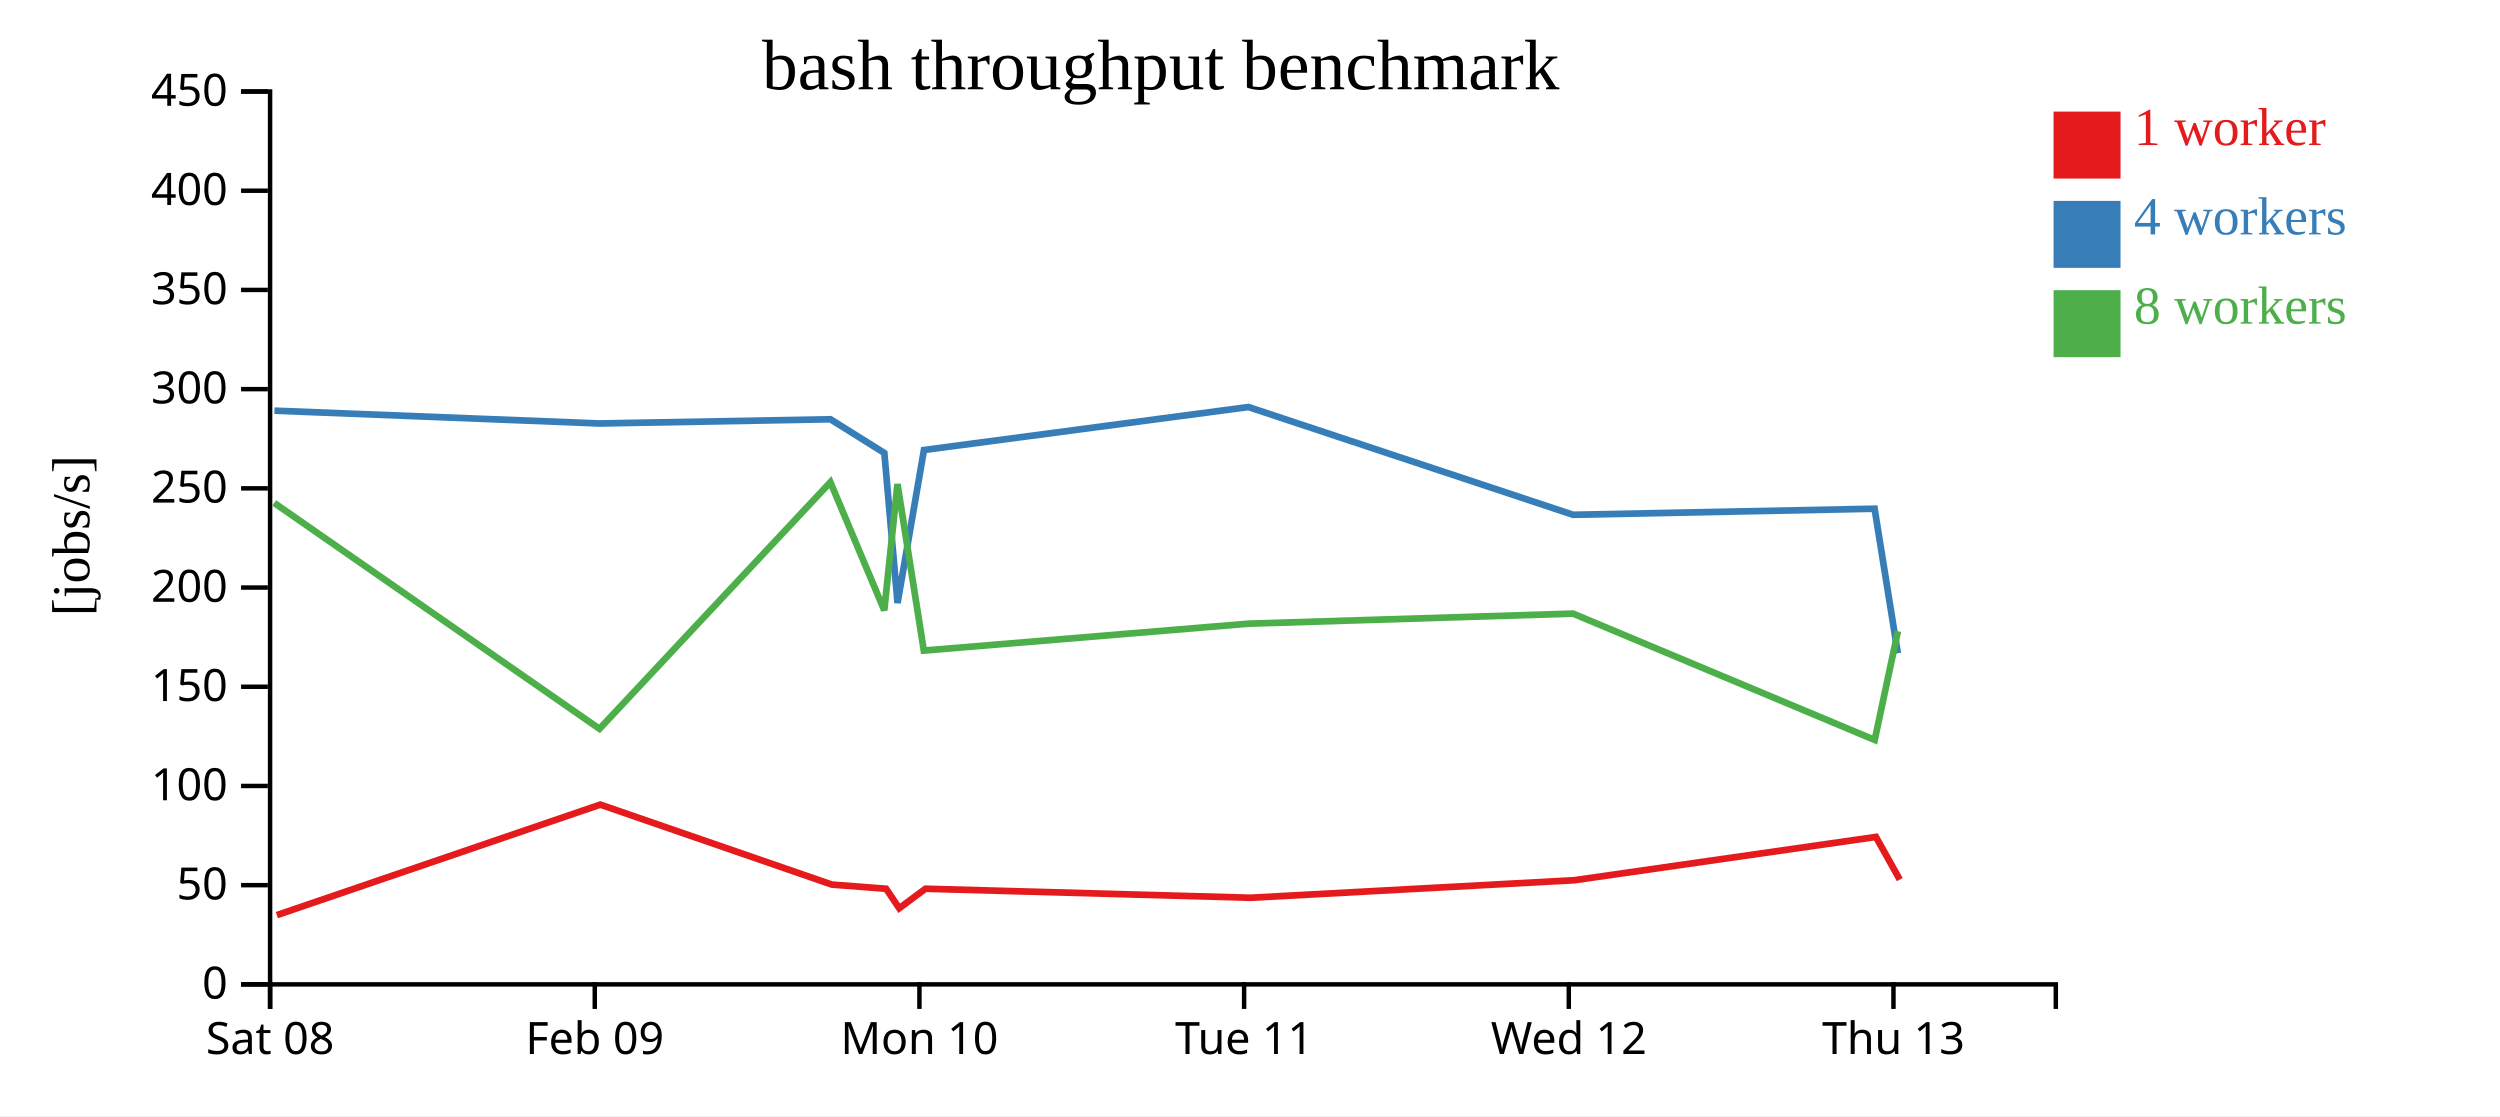
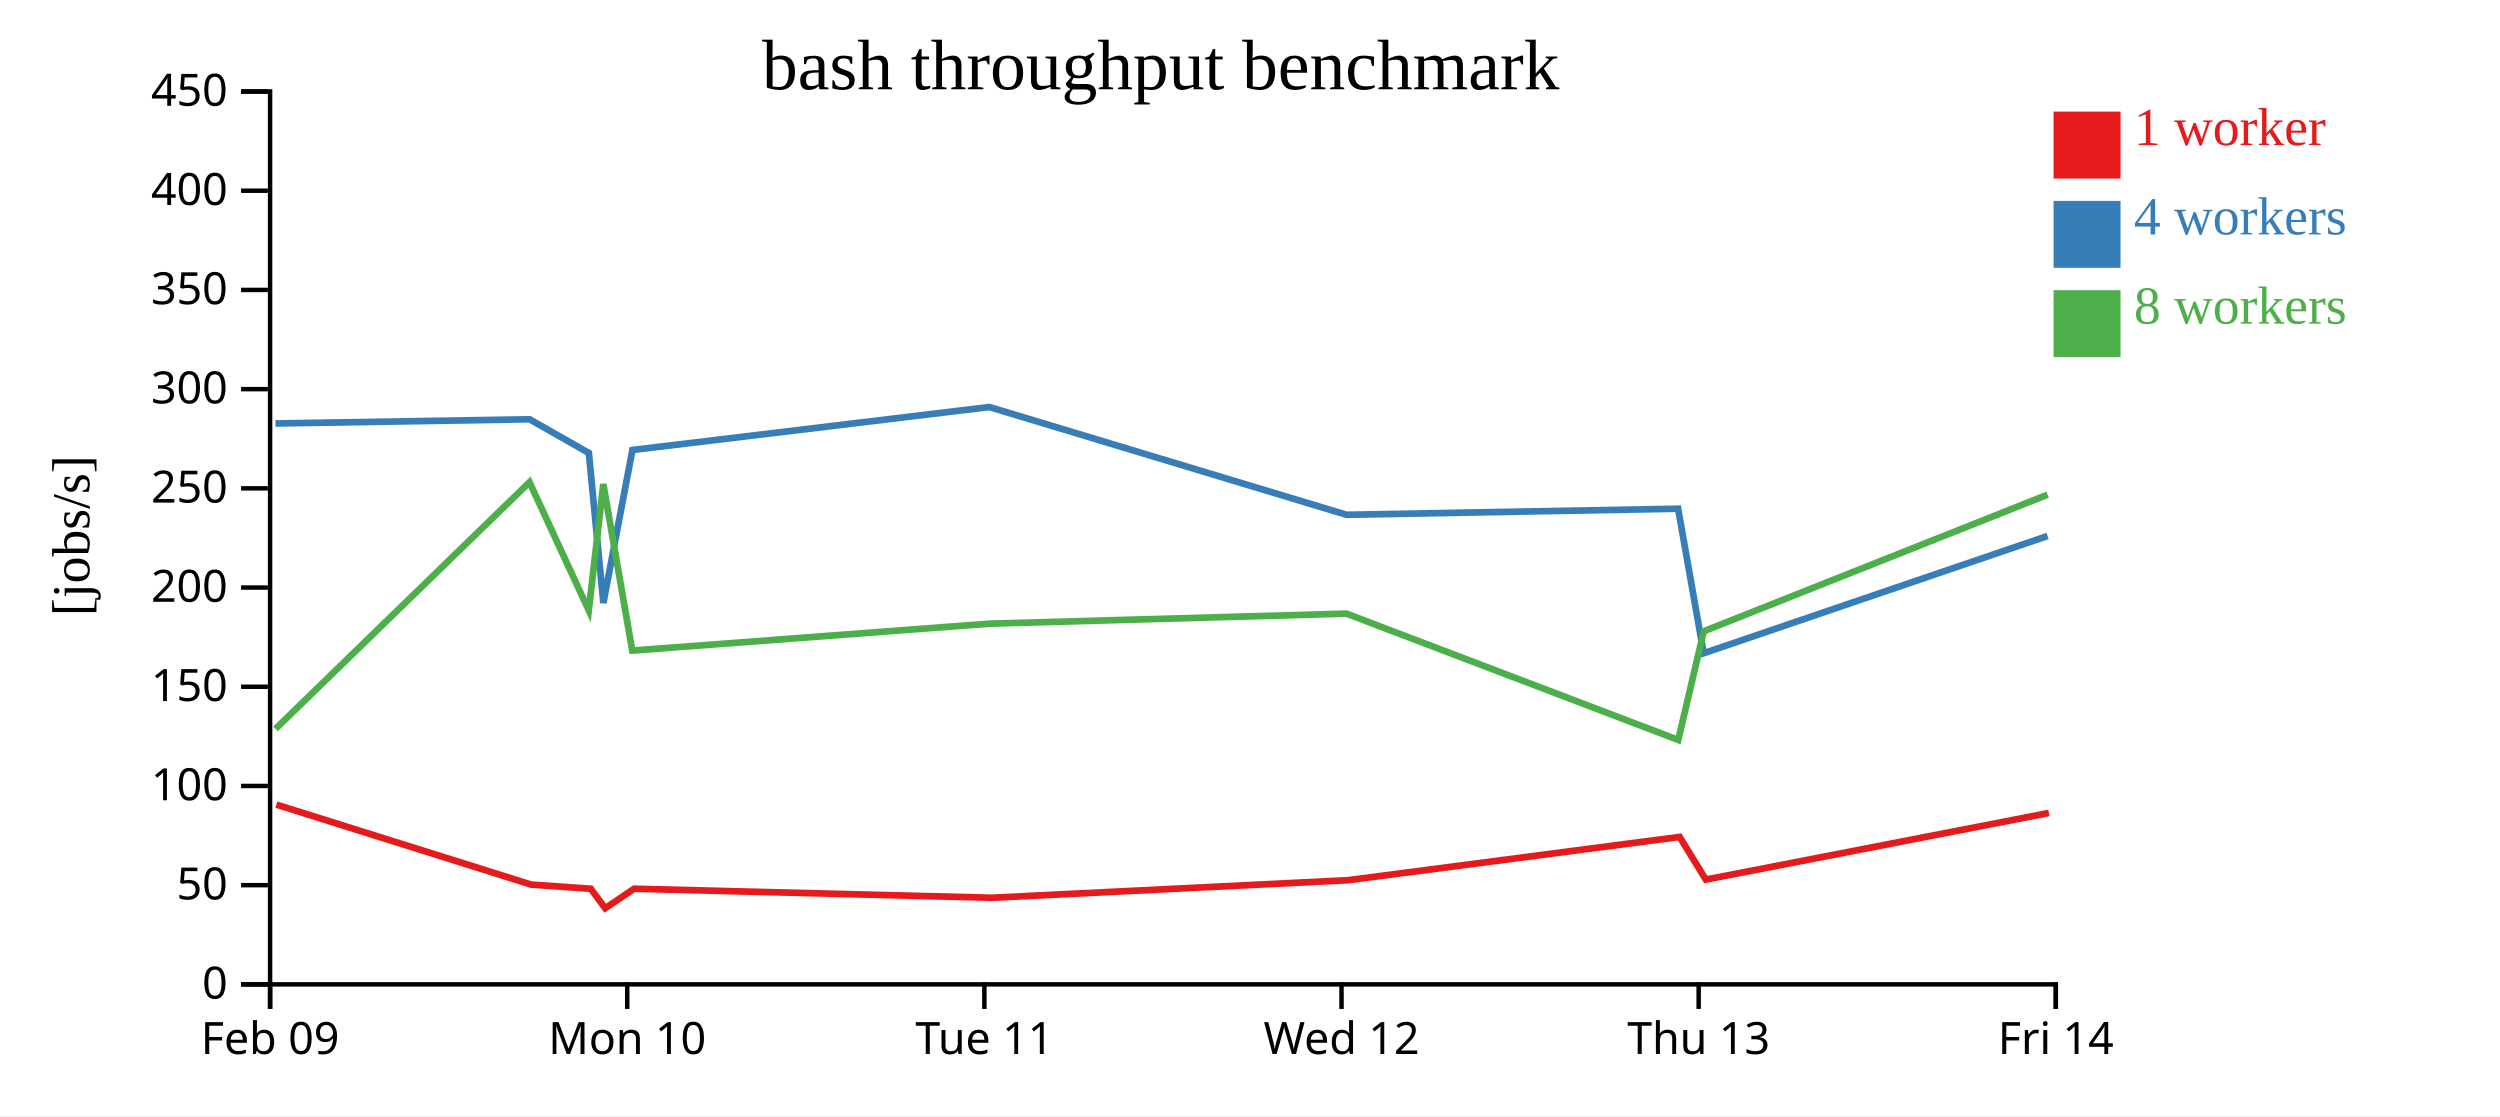
<svg xmlns="http://www.w3.org/2000/svg" width="560" height="250">
  <rect width="100%" height="100%" fill="white" />
  <g transform="translate(60,20)">
    <g transform="translate(0,200)" fill="none" font-size="10" font-family="sans-serif" text-anchor="middle">
      <path class="domain" stroke="currentColor" d="M0.5,6V0.5H400.5V6" />
      <g class="tick" opacity="1" transform="translate(0.5,0)">
        <line stroke="currentColor" y2="6" />
-         <text fill="currentColor" y="9" dy="0.71em">Sat 08</text>
-       </g>
-       <g class="tick" opacity="1" transform="translate(73.22727,0)">
-         <line stroke="currentColor" y2="6" />
        <text fill="currentColor" y="9" dy="0.71em">Feb 09</text>
      </g>
-       <g class="tick" opacity="1" transform="translate(145.9545,0)">
+       <g class="tick" opacity="1" transform="translate(80.5,0)">
        <line stroke="currentColor" y2="6" />
        <text fill="currentColor" y="9" dy="0.71em">Mon 10</text>
      </g>
-       <g class="tick" opacity="1" transform="translate(218.6818,0)">
+       <g class="tick" opacity="1" transform="translate(160.5,0)">
        <line stroke="currentColor" y2="6" />
        <text fill="currentColor" y="9" dy="0.71em">Tue 11</text>
      </g>
-       <g class="tick" opacity="1" transform="translate(291.4091,0)">
+       <g class="tick" opacity="1" transform="translate(240.5,0)">
        <line stroke="currentColor" y2="6" />
        <text fill="currentColor" y="9" dy="0.71em">Wed 12</text>
      </g>
-       <g class="tick" opacity="1" transform="translate(364.1364,0)">
+       <g class="tick" opacity="1" transform="translate(320.5,0)">
        <line stroke="currentColor" y2="6" />
        <text fill="currentColor" y="9" dy="0.71em">Thu 13</text>
+       </g>
+       <g class="tick" opacity="1" transform="translate(400.5,0)">
+         <line stroke="currentColor" y2="6" />
+         <text fill="currentColor" y="9" dy="0.71em">Fri 14</text>
      </g>
    </g>
    <g fill="none" font-size="10" font-family="sans-serif" text-anchor="end">
      <path class="domain" stroke="currentColor" d="M-6,200.5H0.5V0.5H-6" />
      <g class="tick" opacity="1" transform="translate(0,200.5)">
        <line stroke="currentColor" x2="-6" />
        <text fill="currentColor" x="-9" dy="0.32em">0</text>
      </g>
      <g class="tick" opacity="1" transform="translate(0,178.2778)">
        <line stroke="currentColor" x2="-6" />
        <text fill="currentColor" x="-9" dy="0.32em">50</text>
      </g>
      <g class="tick" opacity="1" transform="translate(0,156.0556)">
        <line stroke="currentColor" x2="-6" />
        <text fill="currentColor" x="-9" dy="0.32em">100</text>
      </g>
      <g class="tick" opacity="1" transform="translate(0,133.8333)">
        <line stroke="currentColor" x2="-6" />
        <text fill="currentColor" x="-9" dy="0.32em">150</text>
      </g>
      <g class="tick" opacity="1" transform="translate(0,111.6111)">
        <line stroke="currentColor" x2="-6" />
        <text fill="currentColor" x="-9" dy="0.32em">200</text>
      </g>
      <g class="tick" opacity="1" transform="translate(0,89.38889)">
        <line stroke="currentColor" x2="-6" />
        <text fill="currentColor" x="-9" dy="0.32em">250</text>
      </g>
      <g class="tick" opacity="1" transform="translate(0,67.16667)">
        <line stroke="currentColor" x2="-6" />
        <text fill="currentColor" x="-9" dy="0.32em">300</text>
      </g>
      <g class="tick" opacity="1" transform="translate(0,44.94444)">
        <line stroke="currentColor" x2="-6" />
        <text fill="currentColor" x="-9" dy="0.32em">350</text>
      </g>
      <g class="tick" opacity="1" transform="translate(0,22.72222)">
        <line stroke="currentColor" x2="-6" />
        <text fill="currentColor" x="-9" dy="0.32em">400</text>
      </g>
      <g class="tick" opacity="1" transform="translate(0,0.5)">
        <line stroke="currentColor" x2="-6" />
        <text fill="currentColor" x="-9" dy="0.32em">450</text>
      </g>
    </g>
    <text text-anchor="middle" style="font-size: 12px" transform="rotate(-90)" y="-40" x="-100">[jobs/s]</text>
    <text text-anchor="middle" style="font-size: 16px" y="0" x="200">bash throughput benchmark</text>
-     <path class="line" fill="none" stroke="#e41a1c" stroke-width="1.5" d="M2.011,184.987L74.463,160.234L126.341,178.148L138.482,179.077L141.425,183.445L147.311,179.076L220.102,181.099L292.665,177.166L360.208,167.472L365.551,177.028" />
-     <path class="line" fill="none" stroke="#377eb8" stroke-width="1.5" d="M1.473,71.992L74.275,74.857L126.02,73.916L138.092,81.466L141.05,115.077L146.964,80.798L219.652,71.176L292.378,95.314L359.908,93.953L365.113,126.325" />
-     <path class="line" fill="none" stroke="#4daf4a" stroke-width="1.5" d="M1.422,92.659L74.285,143.26L126.007,88.007L138.077,116.724L141.035,88.429L146.934,125.728L219.645,119.703L292.36,117.451L359.934,145.747L365.126,121.407" />
+     <path class="line" fill="none" stroke="#e41a1c" stroke-width="1.5" d="M1.909,160.234L58.975,178.148L72.33,179.077L75.568,183.445L82.042,179.076L162.112,181.099L241.932,177.166L316.229,167.472L322.106,177.028L398.946,162.102" />
+     <path class="line" fill="none" stroke="#377eb8" stroke-width="1.5" d="M1.702,74.857L58.622,73.916L71.901,81.466L75.155,115.077L81.66,80.798L161.617,71.176L241.616,95.314L315.899,93.953L321.624,126.325L398.658,100.057" />
+     <path class="line" fill="none" stroke="#4daf4a" stroke-width="1.5" d="M1.713,143.26L58.607,88.007L71.885,116.724L75.139,88.429L81.627,125.728L161.61,119.703L241.596,117.451L315.928,145.747L321.639,121.407L398.676,90.8" />
    <rect class="dot" x="400" y="5" width="15" height="15" style="fill: #e41a1c;" />
    <rect class="dot" x="400" y="25" width="15" height="15" style="fill: #377eb8;" />
    <rect class="dot" x="400" y="45" width="15" height="15" style="fill: #4daf4a;" />
    <text class="label" x="418" y="12.5" style="fill: #e41a1c; alignment-baseline: middle;" text-anchor="left">1 worker</text>
    <text class="label" x="418" y="32.5" style="fill: #377eb8; alignment-baseline: middle;" text-anchor="left">4 workers</text>
    <text class="label" x="418" y="52.5" style="fill: #4daf4a; alignment-baseline: middle;" text-anchor="left">8 workers</text>
  </g>
</svg>
